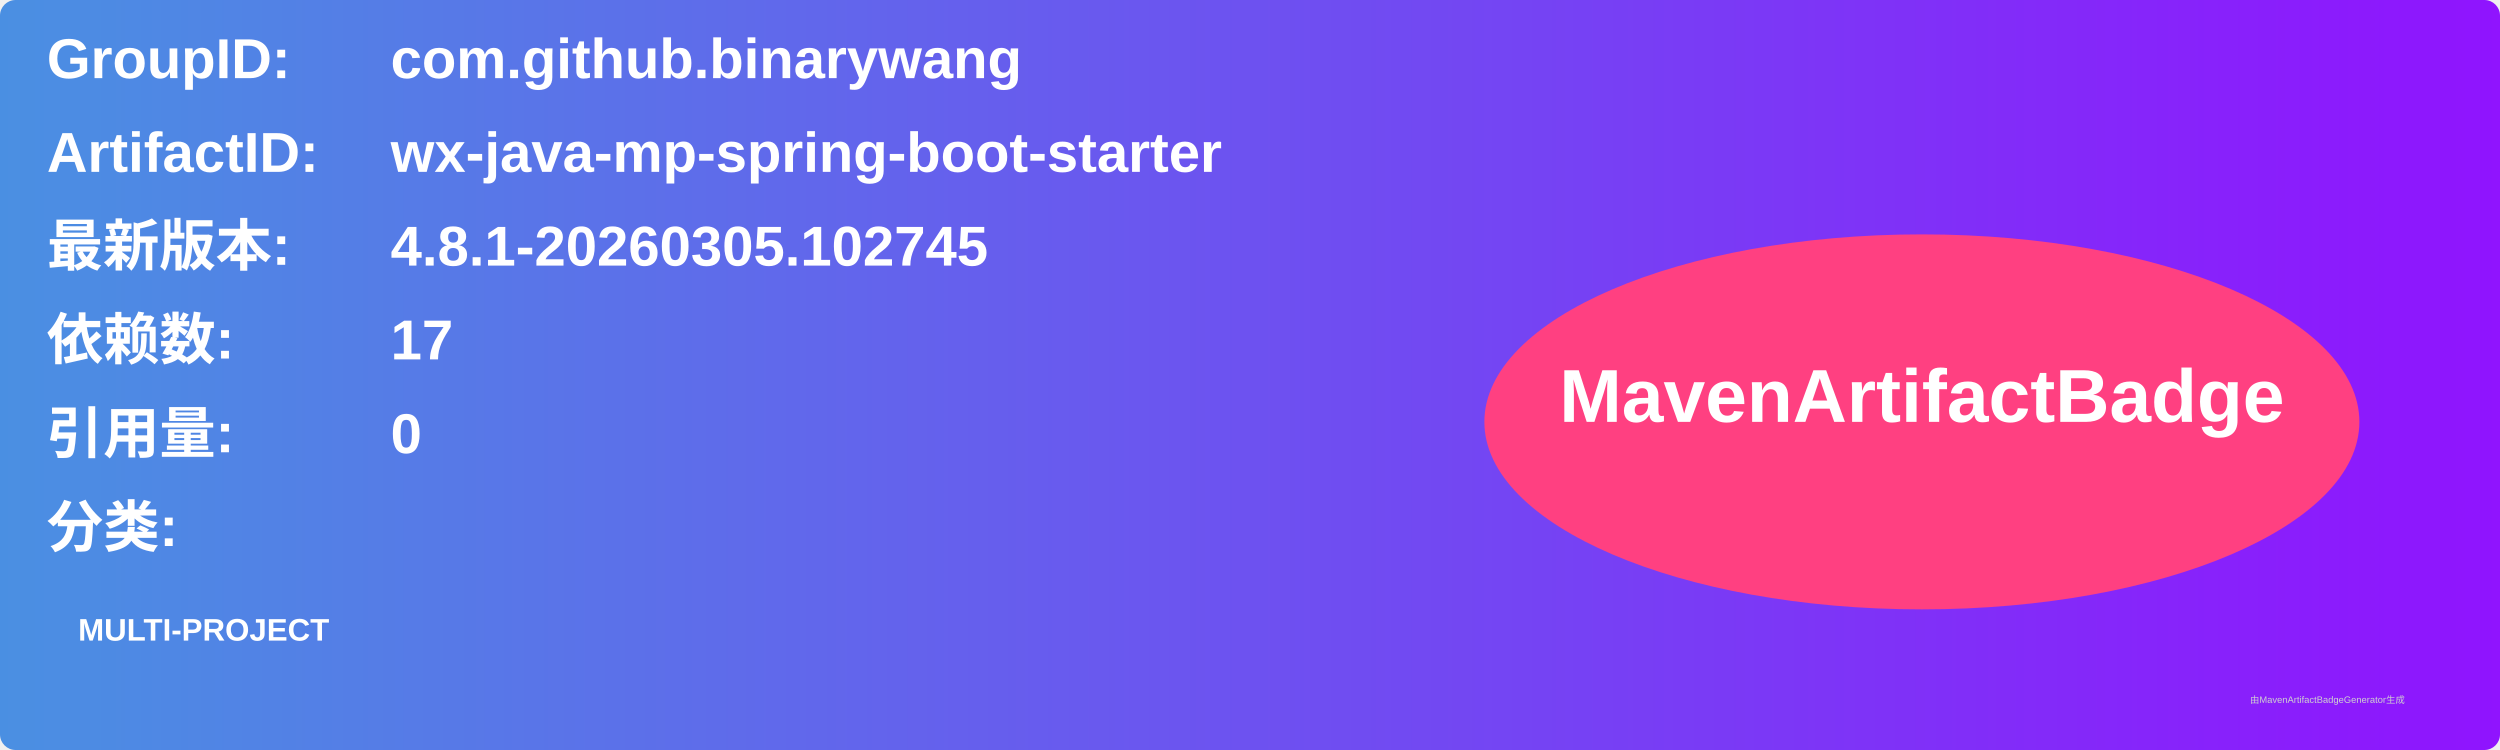
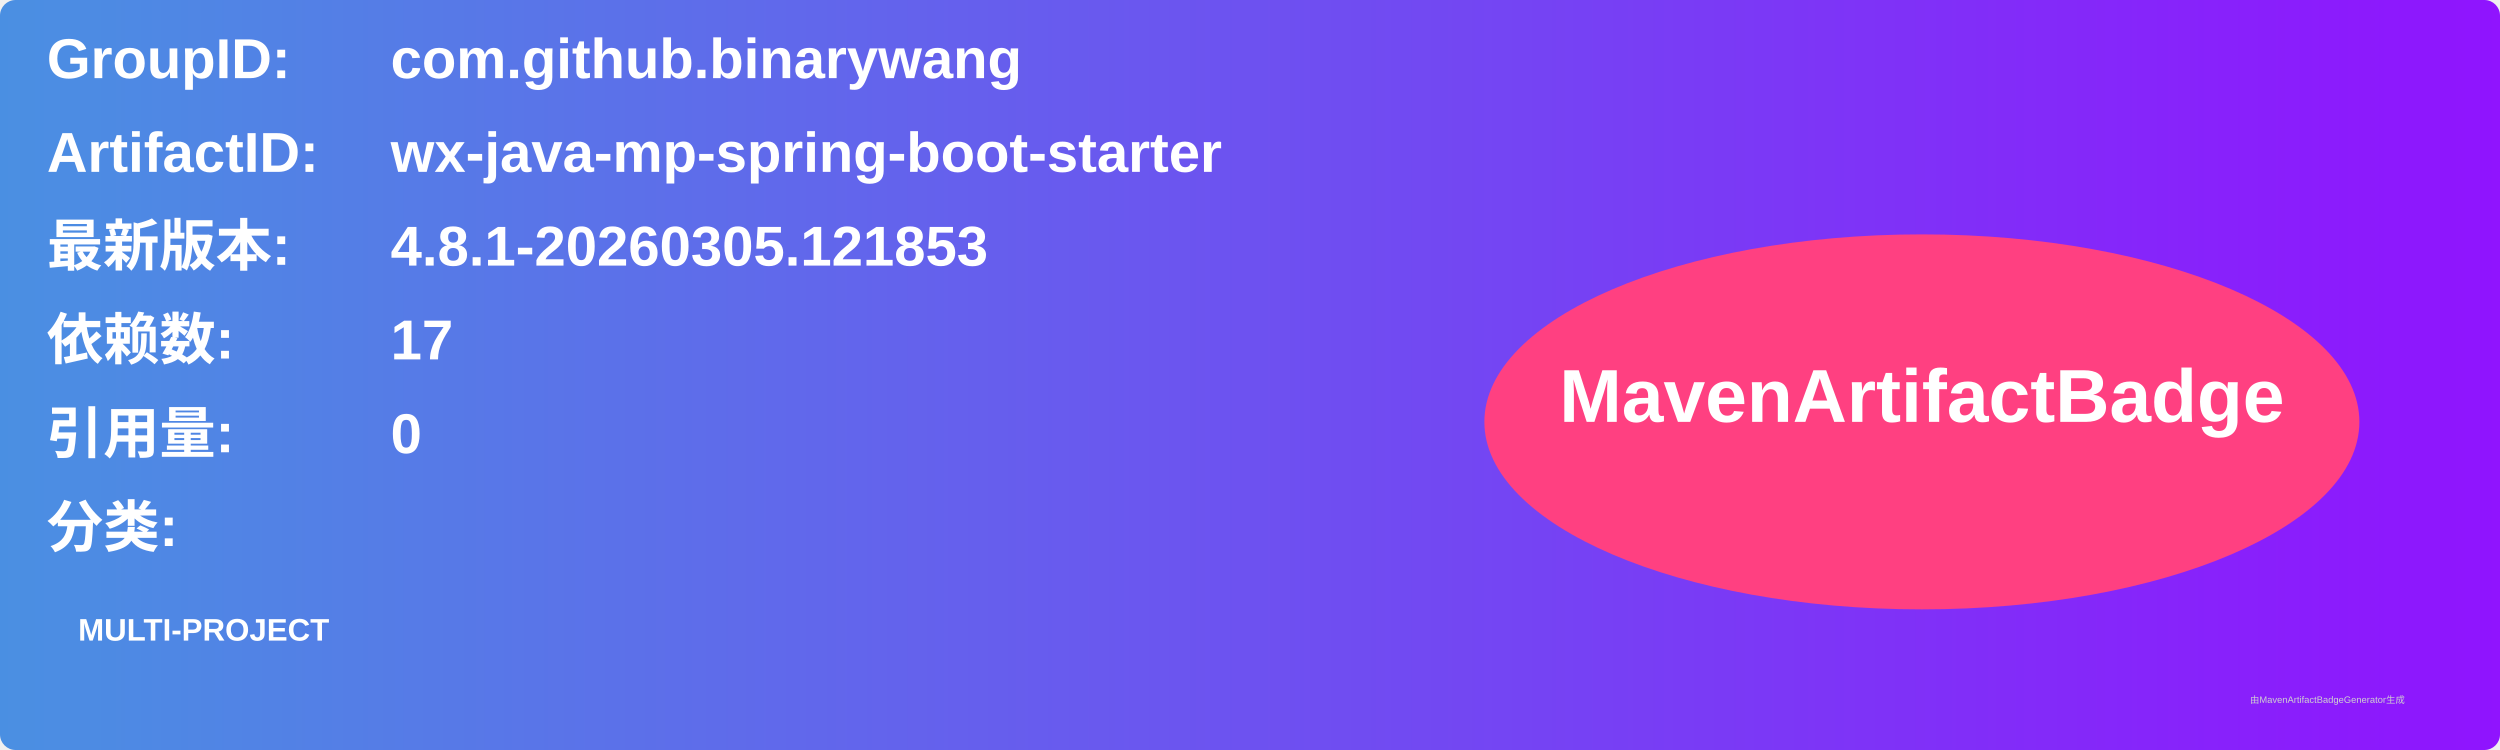
<svg xmlns="http://www.w3.org/2000/svg" width="800" height="240" viewBox="0 0 800 240">
  <linearGradient id="grad" x1="0%" y1="0%" x2="100%" y2="0%">
    <stop offset="0%" stop-color="#4a90e2" />
    <stop offset="100%" stop-color="#9013fe" />
  </linearGradient>
  <rect width="100%" height="100%" rx="5" ry="5" fill="url(#grad)" />
  <g transform="translate(15, 15)">
    <text x="0" y="10" font-family="Arial" font-size="18" fill="white" font-weight="bold" width="260">GroupID:</text>
    <text x="110" y="10" font-family="Arial" font-size="18" fill="white" font-weight="bold" width="460">com.github.binarywang</text>
    <text x="0" y="40" font-family="Arial" font-size="18" fill="white" font-weight="bold" width="260">ArtifactID:</text>
    <text x="110" y="40" font-family="Arial" font-size="18" fill="white" font-weight="bold" width="460">wx-java-mp-spring-boot-starter</text>
    <text x="0" y="70" font-family="Arial" font-size="18" fill="white" font-weight="bold">最新版本:</text>
    <text x="110" y="70" font-family="Arial" font-size="18" fill="white" font-weight="bold">
-       <tspan font-weight="bold">4.8.1-20260305.102745</tspan>
+       <tspan font-weight="bold">4.8.1-20260305.121853</tspan>
    </text>
    <text x="0" y="100" font-family="Arial" font-size="18" fill="white" font-weight="bold">依赖数: </text>
    <text x="110" y="100" font-family="Arial" font-size="18" fill="white">
      <tspan font-weight="bold">17</tspan>
    </text>
    <text x="0" y="130" font-family="Arial" font-size="18" fill="white" font-weight="bold">引用量: </text>
    <text x="110" y="130" font-family="Arial" font-size="18" fill="white">
      <tspan font-weight="bold">0</tspan>
    </text>
    <text x="0" y="160" font-family="Arial" font-size="18" fill="white" font-weight="bold">分类:</text>
    <text x="10" y="190" font-family="Arial" font-size="10" fill="white">
      <tspan font-weight="bold">MULTI-PROJECT</tspan>
    </text>
    <ellipse cx="600" cy="120" rx="140" ry="60" fill="#ff4081" />
    <text x="600" y="120" text-anchor="middle" font-family="Arial" font-size="24" fill="white" font-weight="bold">MavenArtifactBadge</text>
  </g>
  <text x="720" y="225" font-family="Arial" font-size="3" fill="#d0d0d0">由MavenArtifactBadgeGenerator生成</text>
</svg>
